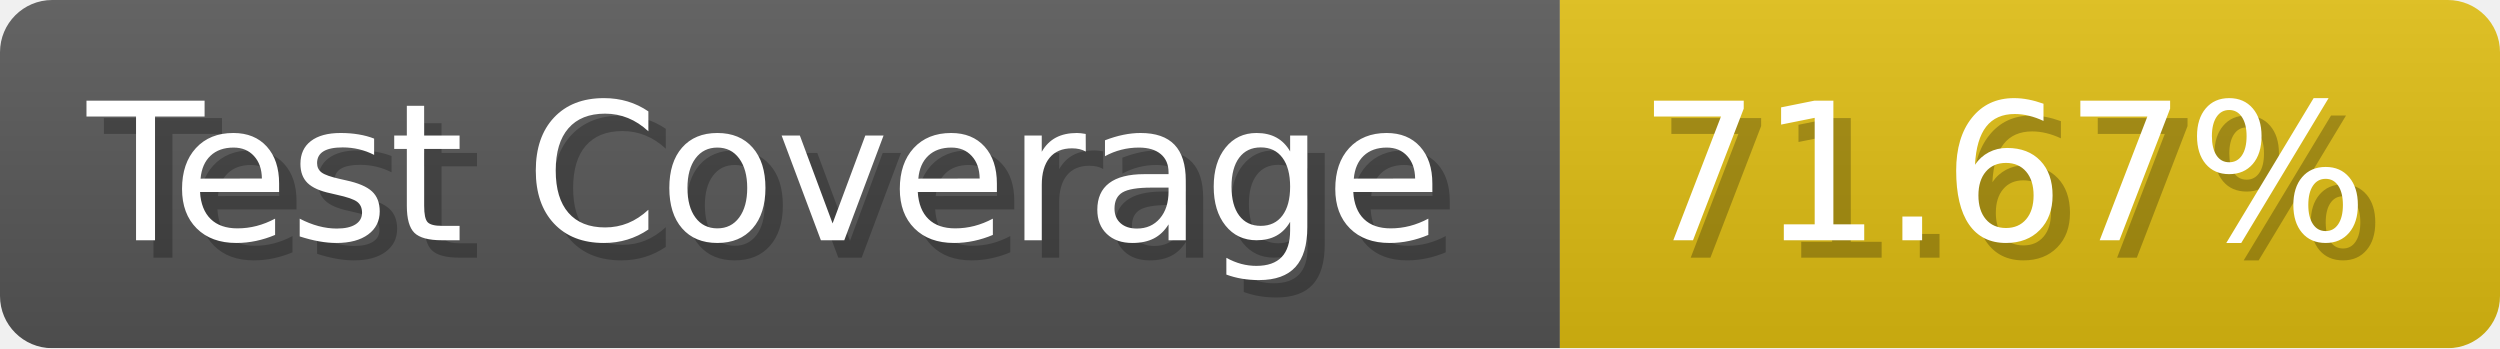
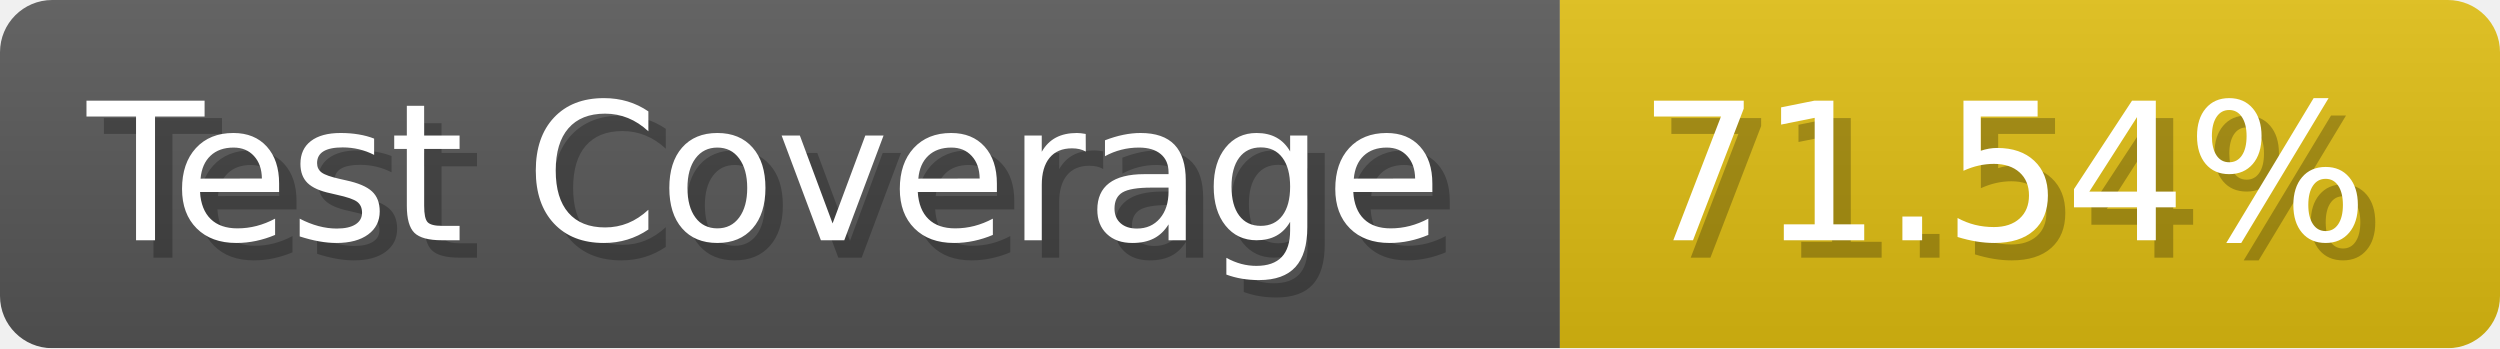
- <svg xmlns="http://www.w3.org/2000/svg" width="143.6" height="20" viewBox="0 0 1436 200" role="img" aria-label="Test Coverage: 71.67%">
+ <svg xmlns="http://www.w3.org/2000/svg" width="143.6" height="20" viewBox="0 0 1436 200" role="img" aria-label="Test Coverage: 71.54%">
  <linearGradient id="a" x2="0" y2="100%">
    <stop offset="0" stop-opacity=".1" stop-color="#EEE" />
    <stop offset="1" stop-opacity=".1" />
  </linearGradient>
  <mask id="m">
    <rect width="1436" height="200" rx="30" fill="#FFF" />
  </mask>
  <g mask="url(#m)">
    <rect width="896" height="200" fill="#555" />
    <rect width="540" height="200" fill="#DB1" x="896" />
    <rect width="1436" height="200" fill="url(#a)" />
  </g>
  <g aria-hidden="true" fill="#fff" text-anchor="start" font-family="Verdana,DejaVu Sans,sans-serif" font-size="110">
    <text x="60" y="148" textLength="796" fill="#000" opacity="0.25">Test Coverage</text>
    <text x="50" y="138" textLength="796">Test Coverage</text>
-     <text x="951" y="148" textLength="440" fill="#000" opacity="0.25">71.67%</text>
-     <text x="941" y="138" textLength="440">71.67%</text>
+     <text x="951" y="148" textLength="440" fill="#000" opacity="0.25">71.54%</text>
+     <text x="941" y="138" textLength="440">71.54%</text>
  </g>
</svg>
